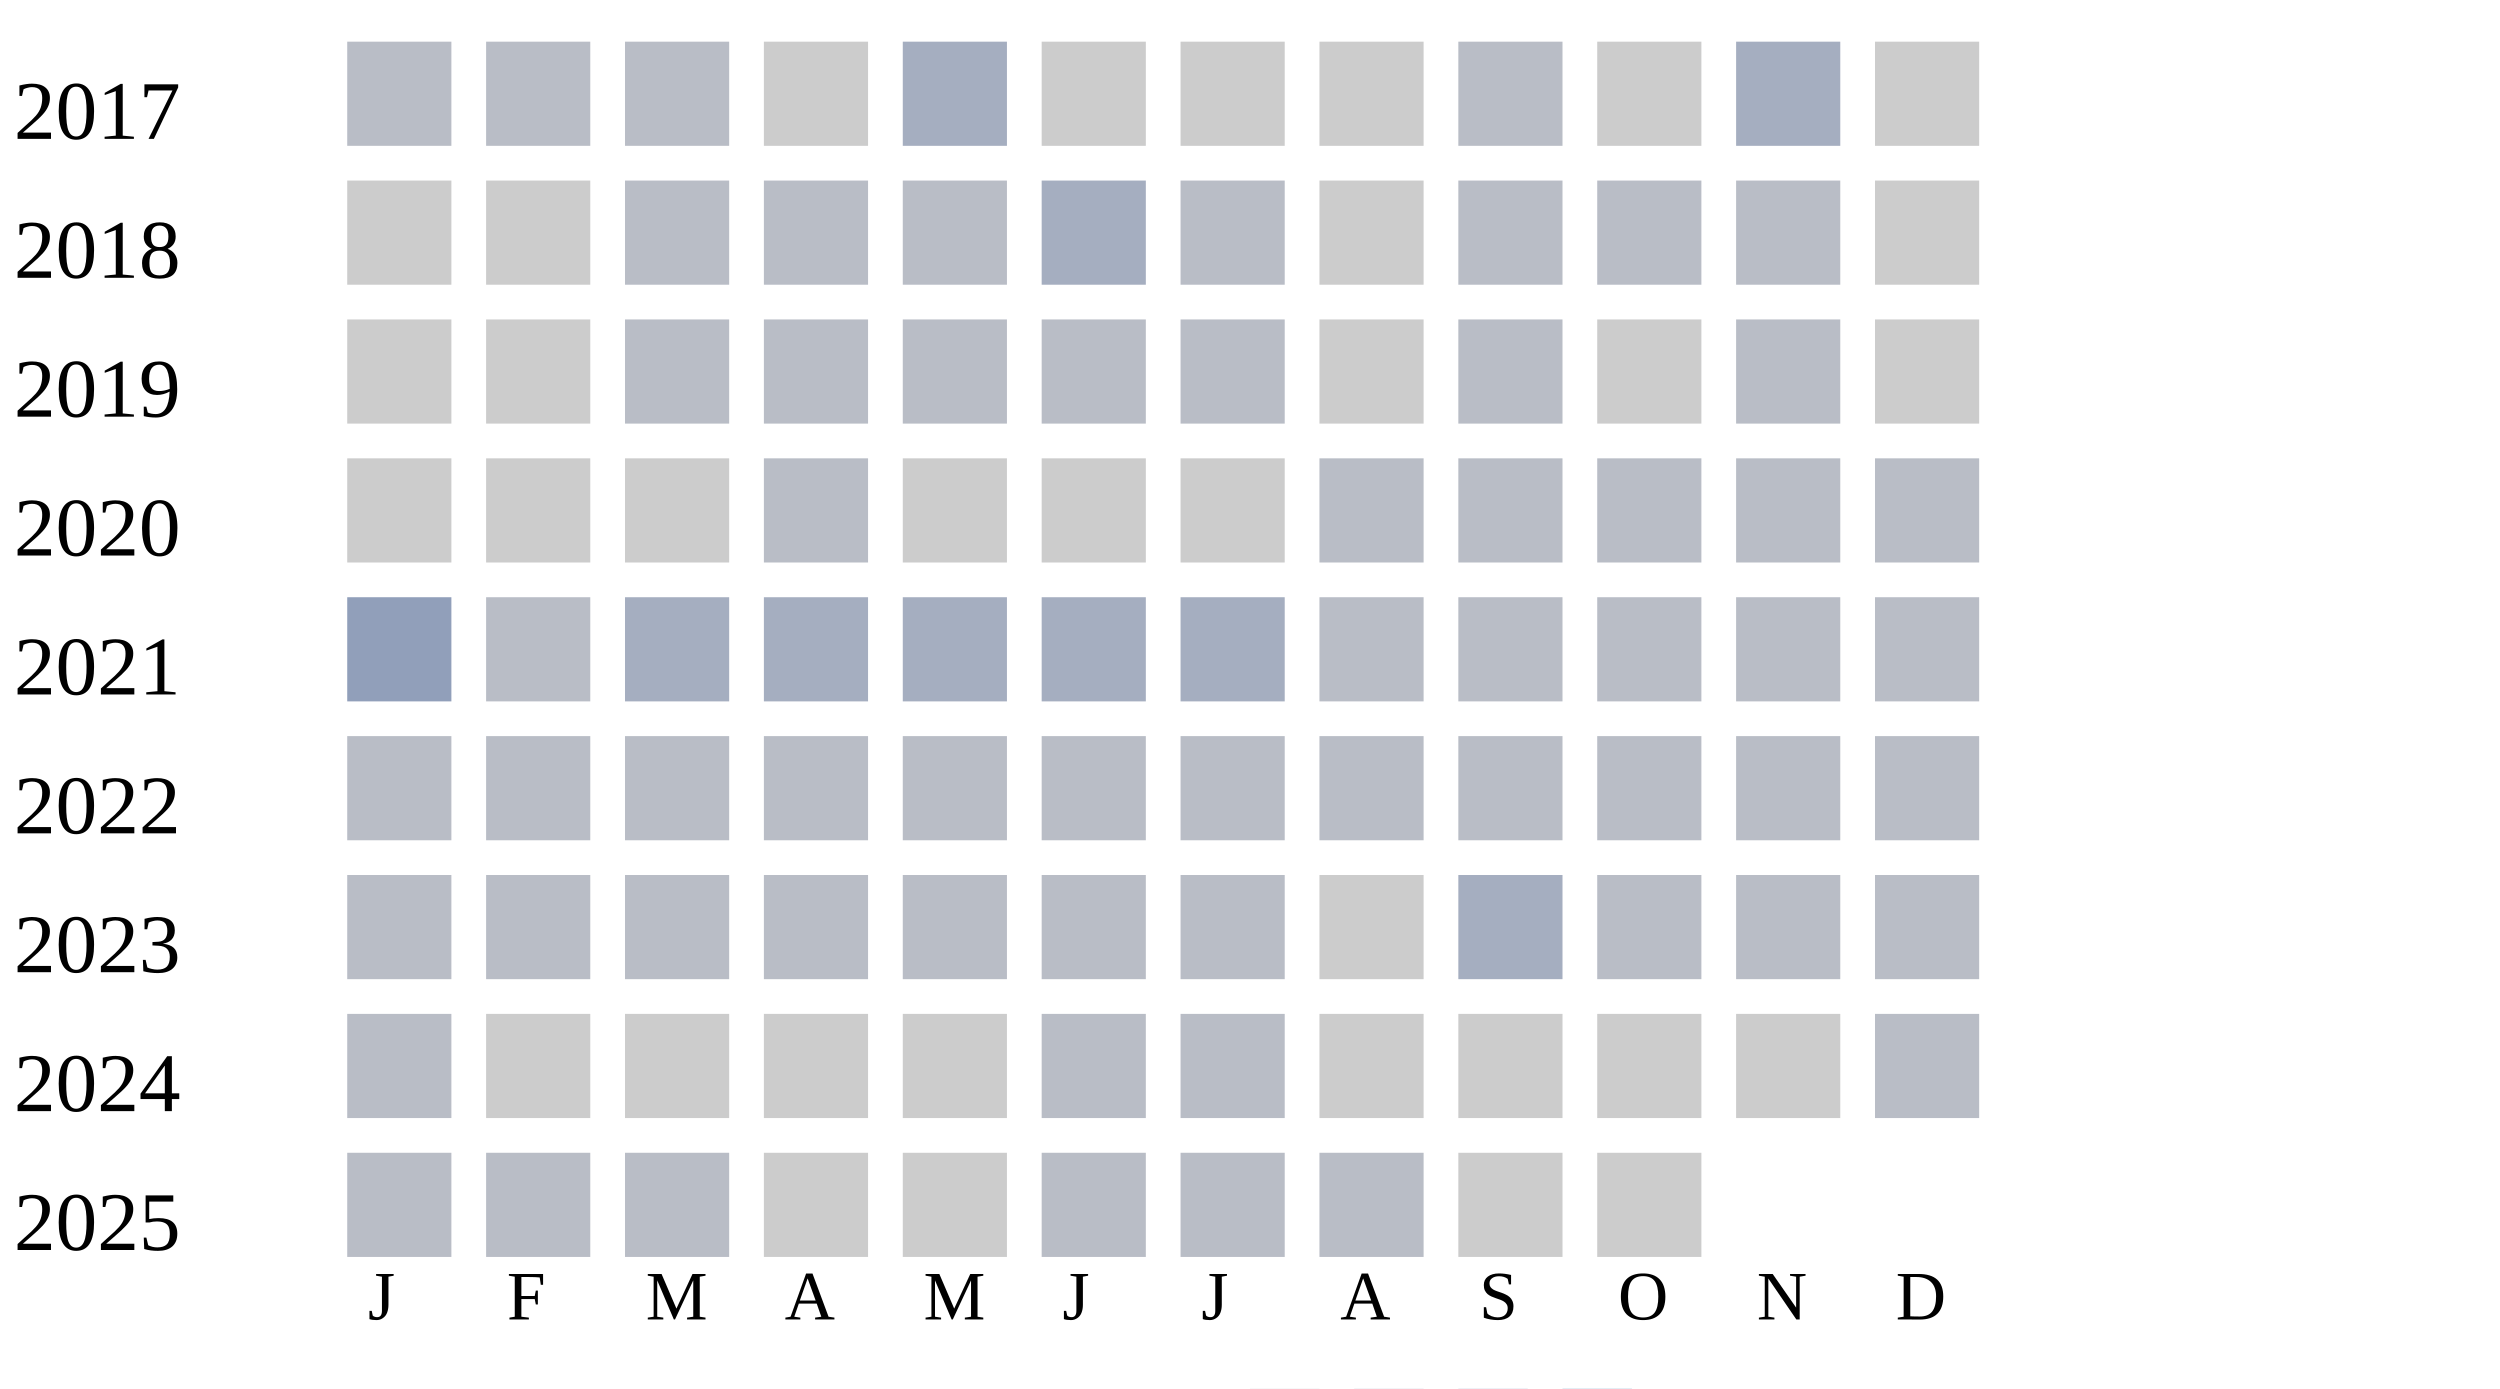
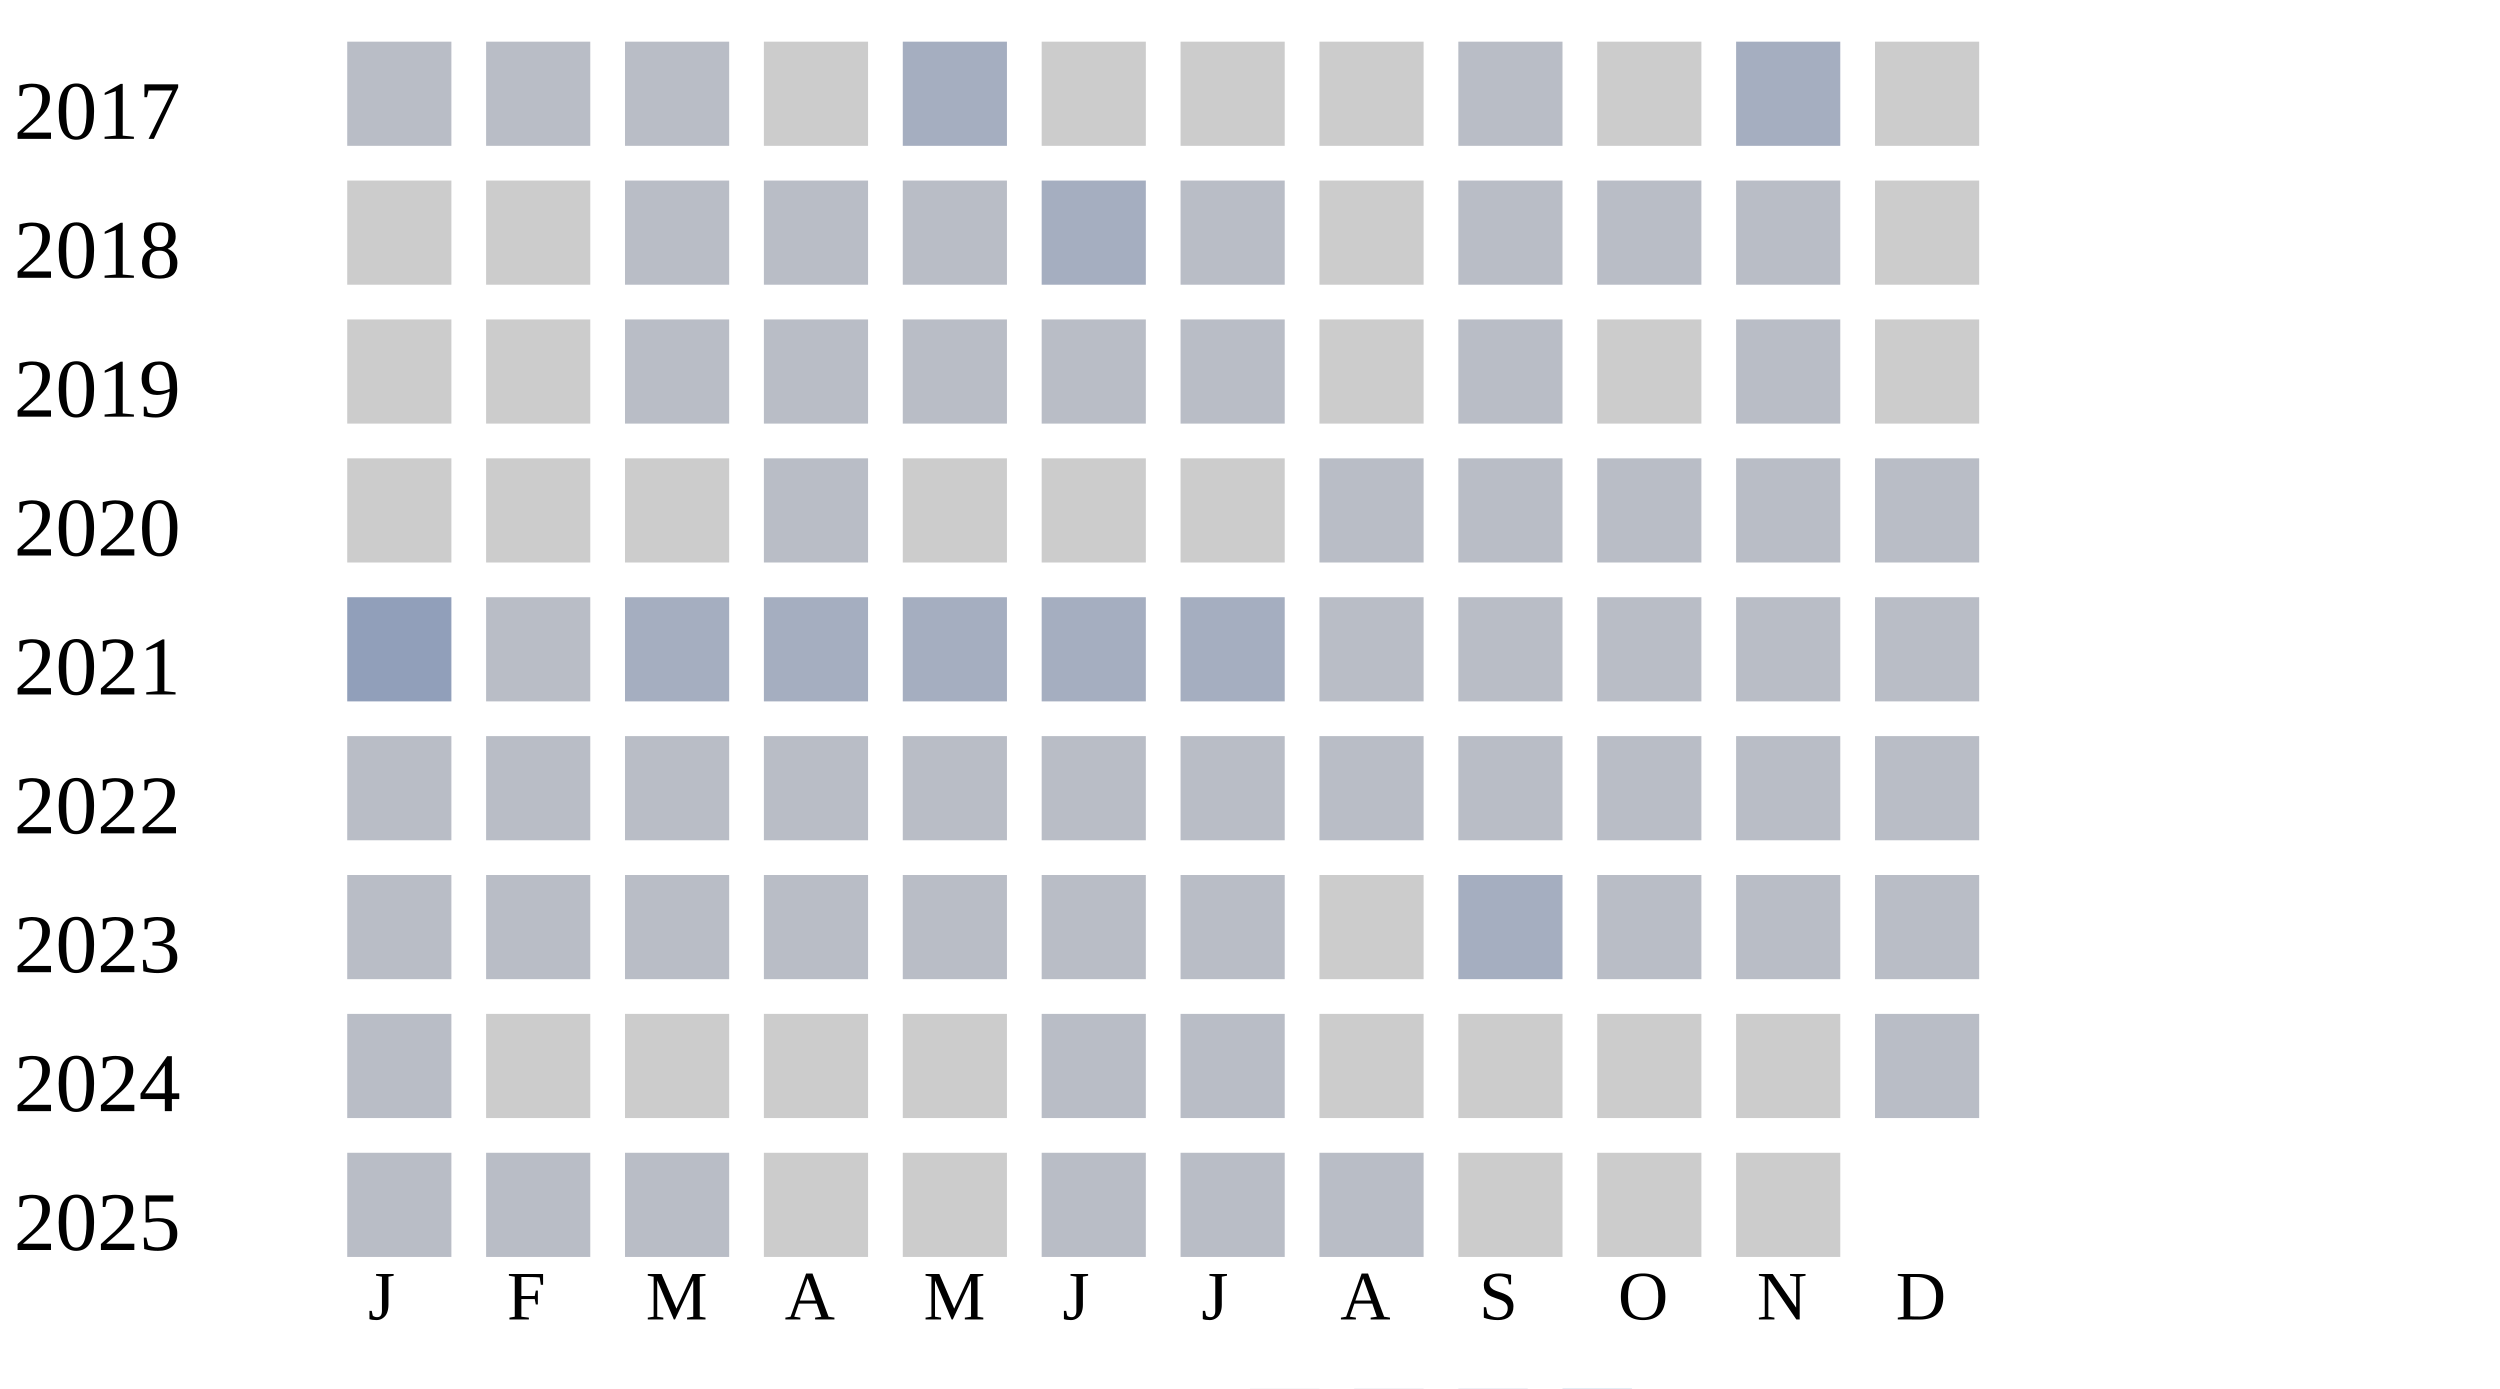
<svg xmlns="http://www.w3.org/2000/svg" width="360" height="200">
  <g transform="translate(0 0)">
    <text x="2" y="20">2017</text>
    <rect x="50" y="6" width="15" height="15" fill="#b9bdc6" />
    <rect x="70" y="6" width="15" height="15" fill="#b9bdc6" />
    <rect x="90" y="6" width="15" height="15" fill="#b9bdc6" />
    <rect x="110" y="6" width="15" height="15" fill="#cccccc" />
    <rect x="130" y="6" width="15" height="15" fill="#a5aec0" />
    <rect x="150" y="6" width="15" height="15" fill="#cccccc" />
    <rect x="170" y="6" width="15" height="15" fill="#cccccc" />
    <rect x="190" y="6" width="15" height="15" fill="#cccccc" />
    <rect x="210" y="6" width="15" height="15" fill="#b9bdc6" />
    <rect x="230" y="6" width="15" height="15" fill="#cccccc" />
    <rect x="250" y="6" width="15" height="15" fill="#a5aec0" />
    <rect x="270" y="6" width="15" height="15" fill="#cccccc" />
  </g>
  <g transform="translate(0 20)">
    <text x="2" y="20">2018</text>
    <rect x="50" y="6" width="15" height="15" fill="#cccccc" />
    <rect x="70" y="6" width="15" height="15" fill="#cccccc" />
    <rect x="90" y="6" width="15" height="15" fill="#b9bdc6" />
    <rect x="110" y="6" width="15" height="15" fill="#b9bdc6" />
    <rect x="130" y="6" width="15" height="15" fill="#b9bdc6" />
    <rect x="150" y="6" width="15" height="15" fill="#a5aec0" />
    <rect x="170" y="6" width="15" height="15" fill="#b9bdc6" />
    <rect x="190" y="6" width="15" height="15" fill="#cccccc" />
    <rect x="210" y="6" width="15" height="15" fill="#b9bdc6" />
    <rect x="230" y="6" width="15" height="15" fill="#b9bdc6" />
    <rect x="250" y="6" width="15" height="15" fill="#b9bdc6" />
    <rect x="270" y="6" width="15" height="15" fill="#cccccc" />
  </g>
  <g transform="translate(0 40)">
    <text x="2" y="20">2019</text>
    <rect x="50" y="6" width="15" height="15" fill="#cccccc" />
    <rect x="70" y="6" width="15" height="15" fill="#cccccc" />
    <rect x="90" y="6" width="15" height="15" fill="#b9bdc6" />
    <rect x="110" y="6" width="15" height="15" fill="#b9bdc6" />
    <rect x="130" y="6" width="15" height="15" fill="#b9bdc6" />
    <rect x="150" y="6" width="15" height="15" fill="#b9bdc6" />
    <rect x="170" y="6" width="15" height="15" fill="#b9bdc6" />
    <rect x="190" y="6" width="15" height="15" fill="#cccccc" />
    <rect x="210" y="6" width="15" height="15" fill="#b9bdc6" />
    <rect x="230" y="6" width="15" height="15" fill="#cccccc" />
    <rect x="250" y="6" width="15" height="15" fill="#b9bdc6" />
    <rect x="270" y="6" width="15" height="15" fill="#cccccc" />
  </g>
  <g transform="translate(0 60)">
    <text x="2" y="20">2020</text>
    <rect x="50" y="6" width="15" height="15" fill="#cccccc" />
    <rect x="70" y="6" width="15" height="15" fill="#cccccc" />
    <rect x="90" y="6" width="15" height="15" fill="#cccccc" />
    <rect x="110" y="6" width="15" height="15" fill="#b9bdc6" />
    <rect x="130" y="6" width="15" height="15" fill="#cccccc" />
    <rect x="150" y="6" width="15" height="15" fill="#cccccc" />
    <rect x="170" y="6" width="15" height="15" fill="#cccccc" />
    <rect x="190" y="6" width="15" height="15" fill="#b9bdc6" />
    <rect x="210" y="6" width="15" height="15" fill="#b9bdc6" />
    <rect x="230" y="6" width="15" height="15" fill="#b9bdc6" />
    <rect x="250" y="6" width="15" height="15" fill="#b9bdc6" />
    <rect x="270" y="6" width="15" height="15" fill="#b9bdc6" />
  </g>
  <g transform="translate(0 80)">
    <text x="2" y="20">2021</text>
    <rect x="50" y="6" width="15" height="15" fill="#919fba" />
    <rect x="70" y="6" width="15" height="15" fill="#b9bdc6" />
    <rect x="90" y="6" width="15" height="15" fill="#a5aec0" />
    <rect x="110" y="6" width="15" height="15" fill="#a5aec0" />
    <rect x="130" y="6" width="15" height="15" fill="#a5aec0" />
    <rect x="150" y="6" width="15" height="15" fill="#a5aec0" />
    <rect x="170" y="6" width="15" height="15" fill="#a5aec0" />
    <rect x="190" y="6" width="15" height="15" fill="#b9bdc6" />
    <rect x="210" y="6" width="15" height="15" fill="#b9bdc6" />
    <rect x="230" y="6" width="15" height="15" fill="#b9bdc6" />
    <rect x="250" y="6" width="15" height="15" fill="#b9bdc6" />
    <rect x="270" y="6" width="15" height="15" fill="#b9bdc6" />
  </g>
  <g transform="translate(0 100)">
    <text x="2" y="20">2022</text>
    <rect x="50" y="6" width="15" height="15" fill="#b9bdc6" />
    <rect x="70" y="6" width="15" height="15" fill="#b9bdc6" />
    <rect x="90" y="6" width="15" height="15" fill="#b9bdc6" />
    <rect x="110" y="6" width="15" height="15" fill="#b9bdc6" />
    <rect x="130" y="6" width="15" height="15" fill="#b9bdc6" />
    <rect x="150" y="6" width="15" height="15" fill="#b9bdc6" />
    <rect x="170" y="6" width="15" height="15" fill="#b9bdc6" />
    <rect x="190" y="6" width="15" height="15" fill="#b9bdc6" />
    <rect x="210" y="6" width="15" height="15" fill="#b9bdc6" />
    <rect x="230" y="6" width="15" height="15" fill="#b9bdc6" />
    <rect x="250" y="6" width="15" height="15" fill="#b9bdc6" />
    <rect x="270" y="6" width="15" height="15" fill="#b9bdc6" />
  </g>
  <g transform="translate(0 120)">
    <text x="2" y="20">2023</text>
    <rect x="50" y="6" width="15" height="15" fill="#b9bdc6" />
    <rect x="70" y="6" width="15" height="15" fill="#b9bdc6" />
    <rect x="90" y="6" width="15" height="15" fill="#b9bdc6" />
    <rect x="110" y="6" width="15" height="15" fill="#b9bdc6" />
    <rect x="130" y="6" width="15" height="15" fill="#b9bdc6" />
    <rect x="150" y="6" width="15" height="15" fill="#b9bdc6" />
    <rect x="170" y="6" width="15" height="15" fill="#b9bdc6" />
    <rect x="190" y="6" width="15" height="15" fill="#cccccc" />
    <rect x="210" y="6" width="15" height="15" fill="#a5aec0" />
    <rect x="230" y="6" width="15" height="15" fill="#b9bdc6" />
    <rect x="250" y="6" width="15" height="15" fill="#b9bdc6" />
    <rect x="270" y="6" width="15" height="15" fill="#b9bdc6" />
  </g>
  <g transform="translate(0 140)">
    <text x="2" y="20">2024</text>
    <rect x="50" y="6" width="15" height="15" fill="#b9bdc6" />
    <rect x="70" y="6" width="15" height="15" fill="#cccccc" />
    <rect x="90" y="6" width="15" height="15" fill="#cccccc" />
    <rect x="110" y="6" width="15" height="15" fill="#cccccc" />
    <rect x="130" y="6" width="15" height="15" fill="#cccccc" />
    <rect x="150" y="6" width="15" height="15" fill="#b9bdc6" />
    <rect x="170" y="6" width="15" height="15" fill="#b9bdc6" />
    <rect x="190" y="6" width="15" height="15" fill="#cccccc" />
    <rect x="210" y="6" width="15" height="15" fill="#cccccc" />
    <rect x="230" y="6" width="15" height="15" fill="#cccccc" />
    <rect x="250" y="6" width="15" height="15" fill="#cccccc" />
    <rect x="270" y="6" width="15" height="15" fill="#b9bdc6" />
  </g>
  <g transform="translate(0 160)">
    <text x="2" y="20">2025</text>
    <rect x="50" y="6" width="15" height="15" fill="#b9bdc6" />
    <rect x="70" y="6" width="15" height="15" fill="#b9bdc6" />
    <rect x="90" y="6" width="15" height="15" fill="#b9bdc6" />
    <rect x="110" y="6" width="15" height="15" fill="#cccccc" />
    <rect x="130" y="6" width="15" height="15" fill="#cccccc" />
    <rect x="150" y="6" width="15" height="15" fill="#b9bdc6" />
    <rect x="170" y="6" width="15" height="15" fill="#b9bdc6" />
    <rect x="190" y="6" width="15" height="15" fill="#b9bdc6" />
    <rect x="210" y="6" width="15" height="15" fill="#cccccc" />
    <rect x="230" y="6" width="15" height="15" fill="#cccccc" />
+     <rect x="250" y="6" width="15" height="15" fill="#cccccc" />
  </g>
  <text style="font-size: 10px; text-align: center" x="53" y="190">J</text>
  <text style="font-size: 10px; text-align: center" x="73" y="190">F</text>
  <text style="font-size: 10px; text-align: center" x="93" y="190">M</text>
  <text style="font-size: 10px; text-align: center" x="113" y="190">A</text>
  <text style="font-size: 10px; text-align: center" x="133" y="190">M</text>
  <text style="font-size: 10px; text-align: center" x="153" y="190">J</text>
  <text style="font-size: 10px; text-align: center" x="173" y="190">J</text>
  <text style="font-size: 10px; text-align: center" x="193" y="190">A</text>
  <text style="font-size: 10px; text-align: center" x="213" y="190">S</text>
  <text style="font-size: 10px; text-align: center" x="233" y="190">O</text>
  <text style="font-size: 10px; text-align: center" x="253" y="190">N</text>
  <text style="font-size: 10px; text-align: center" x="273" y="190">D</text>
  <text style="font-size: 10px;" x="155" y="209">Less</text>
  <rect fill="#b9bdc6" width="10" height="10" x="180" y="200" />
  <rect fill="#919fba" width="10" height="10" x="195" y="200" />
  <rect fill="#6882ae" width="10" height="10" x="210" y="200" />
  <rect fill="#005a9c" width="10" height="10" x="225" y="200" />
  <text x="240" y="209" style="font-size: 10px;">More</text>
</svg>
